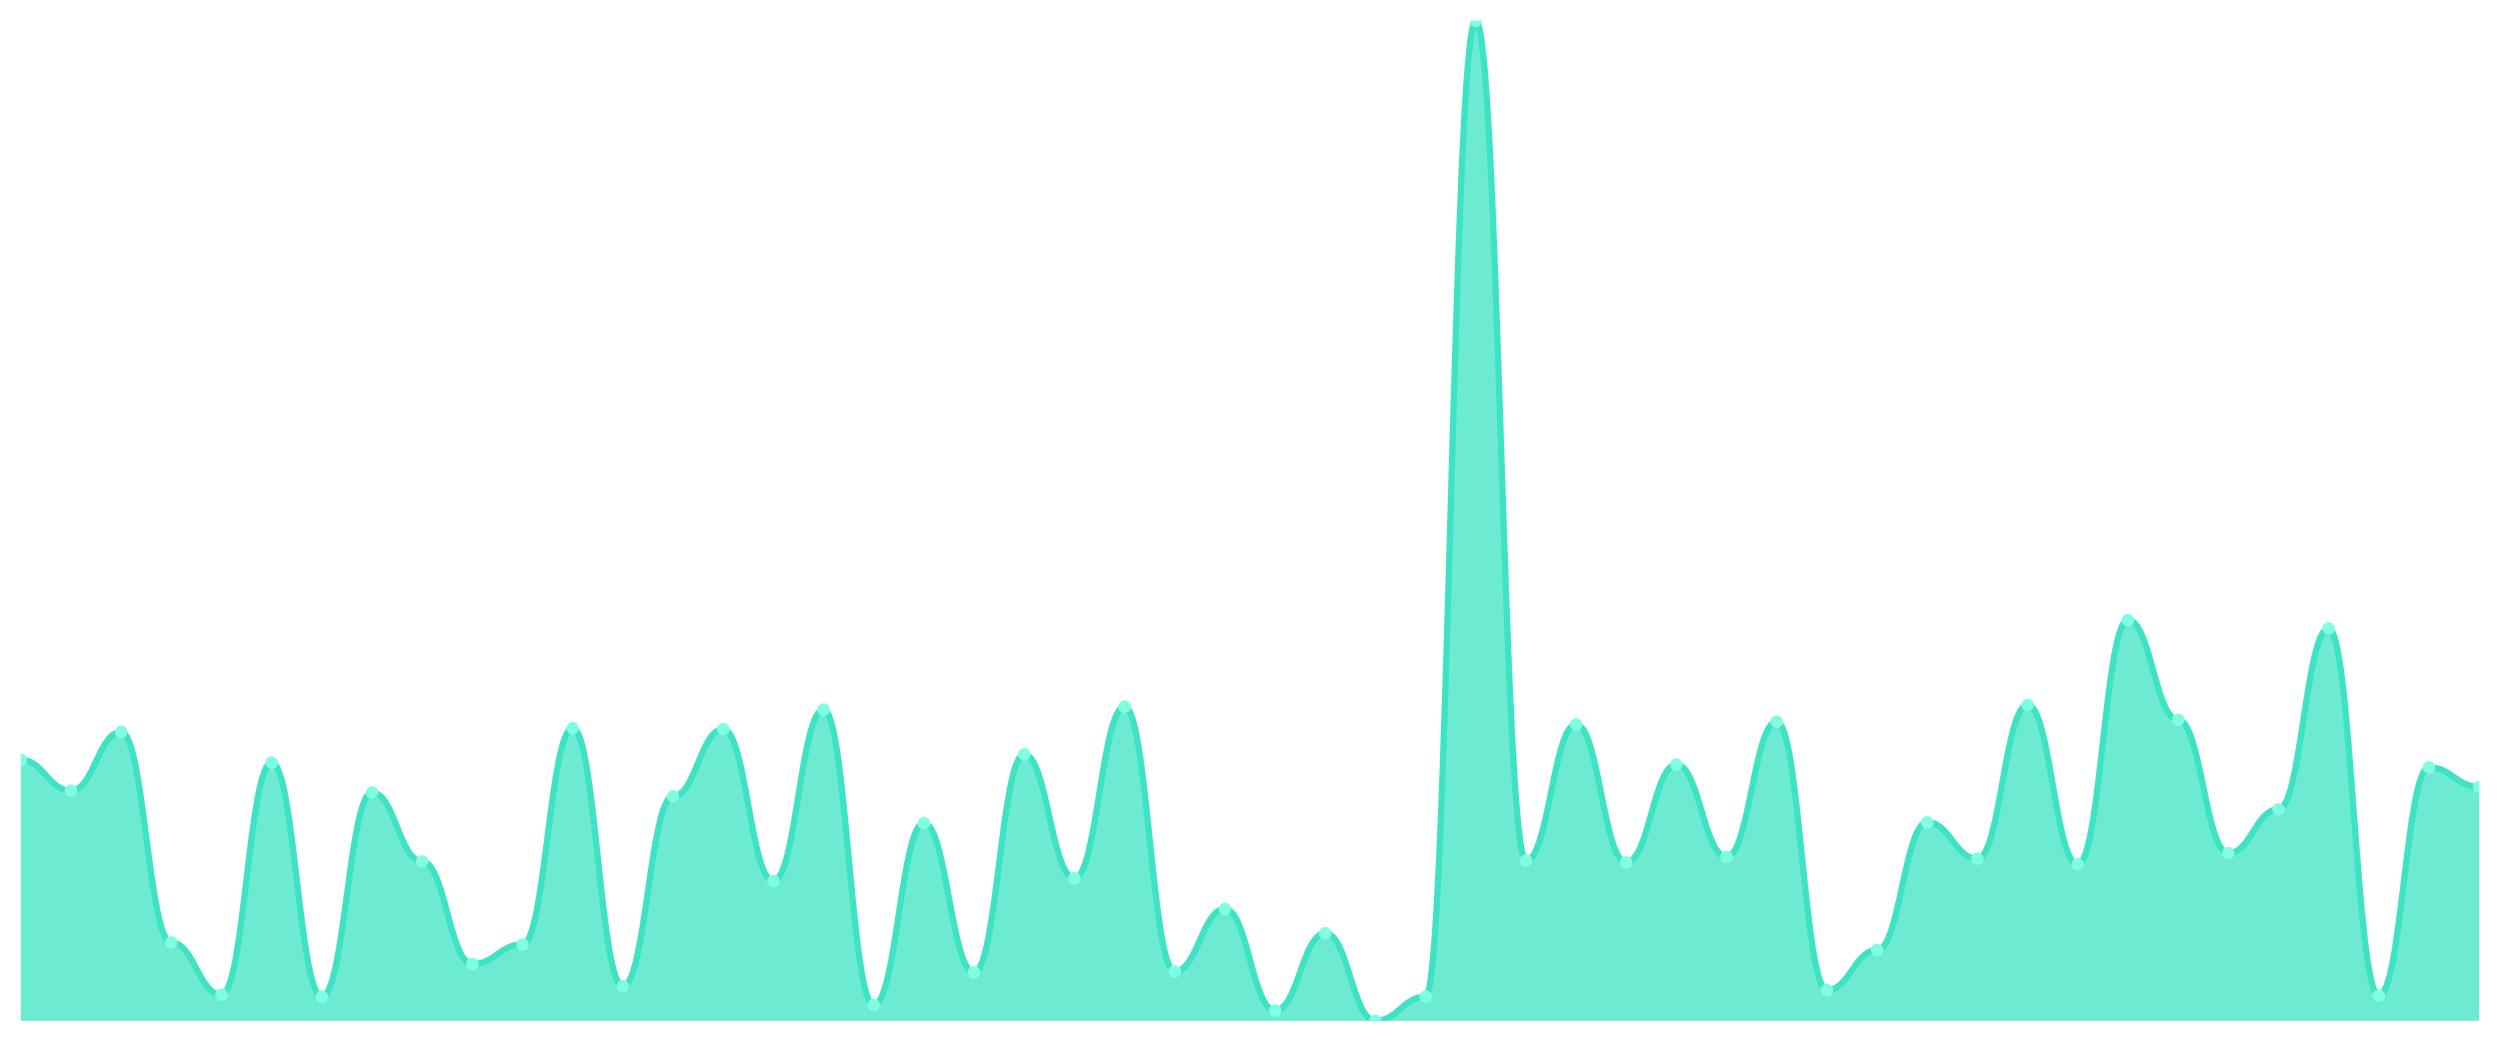
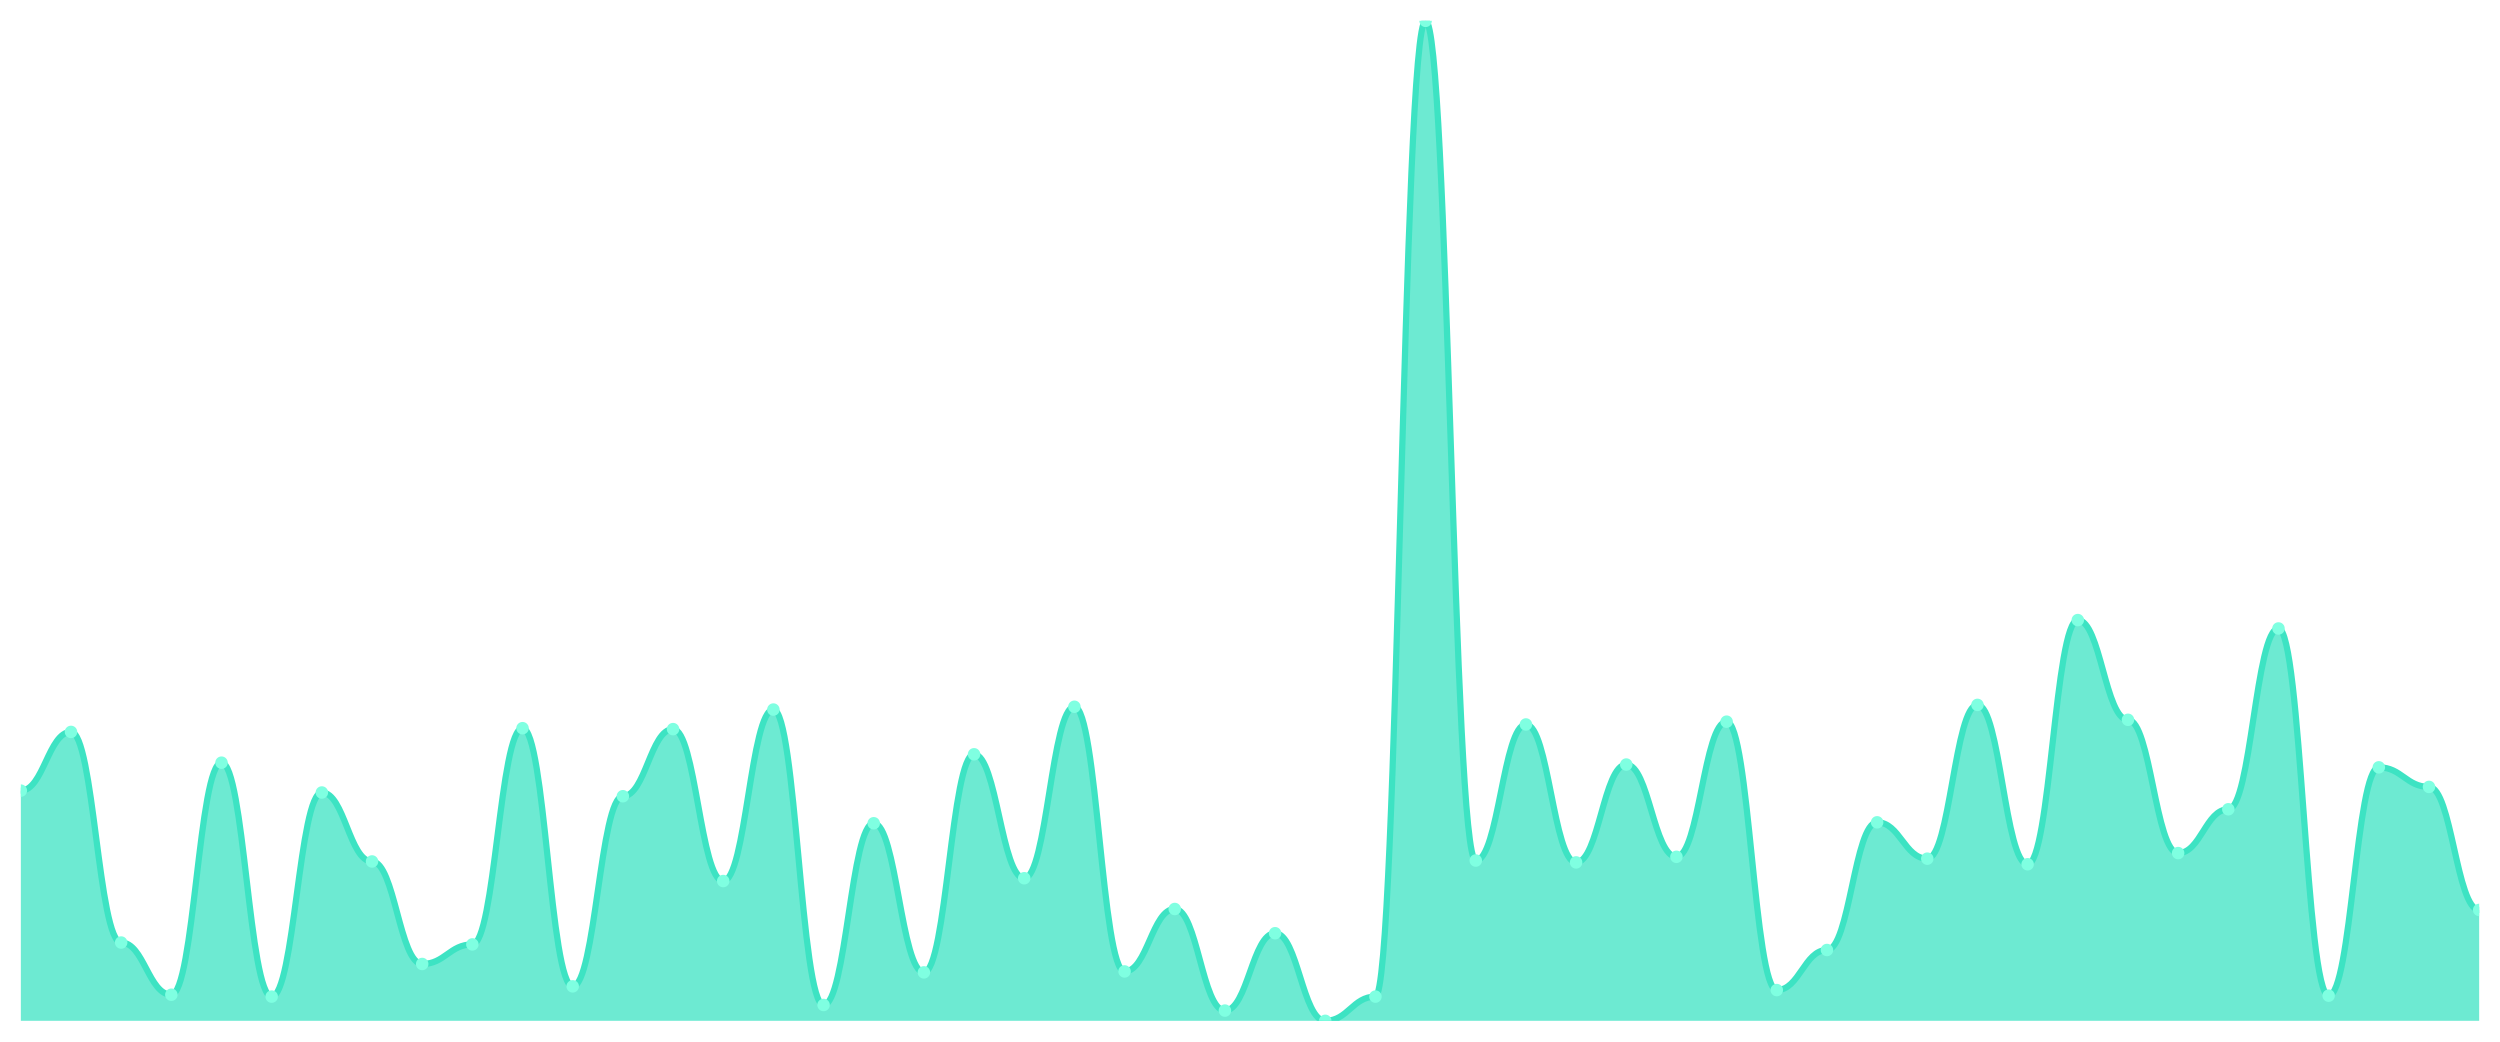
<svg xmlns="http://www.w3.org/2000/svg" viewBox="0 0 1200 500" width="1200" height="500">
  <defs>
    <clipPath id="c">
      <rect x="10" y="10" width="1180" height="480" />
    </clipPath>
  </defs>
  <rect width="1200" height="500" fill="none" />
  <g clip-path="url(#c)">
-     <path d="M 10,490 L 10,364.744 C 20.837,364.744 23.245,379.506 34.082,379.506 C 44.918,379.506 47.327,351.323 58.163,351.323 C 69,351.323 71.408,452.423 82.245,452.423 C 93.082,452.423 95.49,477.474 106.327,477.474 C 117.163,477.474 119.571,366.086 130.408,366.086 C 141.245,366.086 143.653,478.369 154.49,478.369 C 165.327,478.369 167.735,380.401 178.571,380.401 C 189.408,380.401 191.816,413.504 202.653,413.504 C 213.49,413.504 215.898,462.712 226.735,462.712 C 237.571,462.712 239.98,453.318 250.816,453.318 C 261.653,453.318 264.061,349.534 274.898,349.534 C 285.735,349.534 288.143,473.448 298.98,473.448 C 309.816,473.448 312.224,382.19 323.061,382.19 C 333.898,382.19 336.306,349.981 347.143,349.981 C 357.98,349.981 360.388,422.898 371.224,422.898 C 382.061,422.898 384.469,340.587 395.306,340.587 C 406.143,340.587 408.551,482.395 419.388,482.395 C 430.224,482.395 432.633,395.163 443.469,395.163 C 454.306,395.163 456.714,466.738 467.551,466.738 C 478.388,466.738 480.796,362.06 491.633,362.06 C 502.469,362.06 504.878,421.556 515.714,421.556 C 526.551,421.556 528.959,339.245 539.796,339.245 C 550.633,339.245 553.041,466.291 563.878,466.291 C 574.714,466.291 577.122,436.319 587.959,436.319 C 598.796,436.319 601.204,485.079 612.041,485.079 C 622.878,485.079 625.286,447.95 636.122,447.95 C 646.959,447.95 649.367,490 660.204,490 C 671.041,490 673.449,478.369 684.286,478.369 C 695.122,478.369 697.531,10 708.367,10 C 719.204,10 721.612,413.057 732.449,413.057 C 743.286,413.057 745.694,347.745 756.531,347.745 C 767.367,347.745 769.776,413.952 780.612,413.952 C 791.449,413.952 793.857,366.98 804.694,366.98 C 815.531,366.98 817.939,411.267 828.776,411.267 C 839.612,411.267 842.02,346.403 852.857,346.403 C 863.694,346.403 866.102,475.238 876.939,475.238 C 887.776,475.238 890.184,456.002 901.02,456.002 C 911.857,456.002 914.265,394.716 925.102,394.716 C 935.939,394.716 938.347,412.162 949.184,412.162 C 960.02,412.162 962.429,338.35 973.265,338.35 C 984.102,338.35 986.51,414.846 997.347,414.846 C 1008.184,414.846 1010.592,297.642 1021.429,297.642 C 1032.265,297.642 1034.673,345.508 1045.51,345.508 C 1056.347,345.508 1058.755,409.478 1069.592,409.478 C 1080.429,409.478 1082.837,388.453 1093.673,388.453 C 1104.51,388.453 1106.918,301.668 1117.755,301.668 C 1128.592,301.668 1131,477.922 1141.837,477.922 C 1152.673,477.922 1155.082,368.322 1165.918,368.322 C 1176.755,368.322 1179.163,377.717 1190,377.717 L 1190,490 Z" fill="rgba(61,227,195,0.75)" />
-     <path d="M 10,364.744 C 20.837,364.744 23.245,379.506 34.082,379.506 C 44.918,379.506 47.327,351.323 58.163,351.323 C 69,351.323 71.408,452.423 82.245,452.423 C 93.082,452.423 95.49,477.474 106.327,477.474 C 117.163,477.474 119.571,366.086 130.408,366.086 C 141.245,366.086 143.653,478.369 154.49,478.369 C 165.327,478.369 167.735,380.401 178.571,380.401 C 189.408,380.401 191.816,413.504 202.653,413.504 C 213.49,413.504 215.898,462.712 226.735,462.712 C 237.571,462.712 239.98,453.318 250.816,453.318 C 261.653,453.318 264.061,349.534 274.898,349.534 C 285.735,349.534 288.143,473.448 298.98,473.448 C 309.816,473.448 312.224,382.19 323.061,382.19 C 333.898,382.19 336.306,349.981 347.143,349.981 C 357.98,349.981 360.388,422.898 371.224,422.898 C 382.061,422.898 384.469,340.587 395.306,340.587 C 406.143,340.587 408.551,482.395 419.388,482.395 C 430.224,482.395 432.633,395.163 443.469,395.163 C 454.306,395.163 456.714,466.738 467.551,466.738 C 478.388,466.738 480.796,362.06 491.633,362.06 C 502.469,362.06 504.878,421.556 515.714,421.556 C 526.551,421.556 528.959,339.245 539.796,339.245 C 550.633,339.245 553.041,466.291 563.878,466.291 C 574.714,466.291 577.122,436.319 587.959,436.319 C 598.796,436.319 601.204,485.079 612.041,485.079 C 622.878,485.079 625.286,447.95 636.122,447.95 C 646.959,447.95 649.367,490 660.204,490 C 671.041,490 673.449,478.369 684.286,478.369 C 695.122,478.369 697.531,10 708.367,10 C 719.204,10 721.612,413.057 732.449,413.057 C 743.286,413.057 745.694,347.745 756.531,347.745 C 767.367,347.745 769.776,413.952 780.612,413.952 C 791.449,413.952 793.857,366.98 804.694,366.98 C 815.531,366.98 817.939,411.267 828.776,411.267 C 839.612,411.267 842.02,346.403 852.857,346.403 C 863.694,346.403 866.102,475.238 876.939,475.238 C 887.776,475.238 890.184,456.002 901.02,456.002 C 911.857,456.002 914.265,394.716 925.102,394.716 C 935.939,394.716 938.347,412.162 949.184,412.162 C 960.02,412.162 962.429,338.35 973.265,338.35 C 984.102,338.35 986.51,414.846 997.347,414.846 C 1008.184,414.846 1010.592,297.642 1021.429,297.642 C 1032.265,297.642 1034.673,345.508 1045.51,345.508 C 1056.347,345.508 1058.755,409.478 1069.592,409.478 C 1080.429,409.478 1082.837,388.453 1093.673,388.453 C 1104.51,388.453 1106.918,301.668 1117.755,301.668 C 1128.592,301.668 1131,477.922 1141.837,477.922 C 1152.673,477.922 1155.082,368.322 1165.918,368.322 C 1176.755,368.322 1179.163,377.717 1190,377.717" fill="none" stroke="#3de3c3" stroke-width="3" stroke-linecap="round" stroke-linejoin="round" />
-     <circle cx="10" cy="364.744" r="3" fill="#7fffe1" />
-     <circle cx="34.082" cy="379.506" r="3" fill="#7fffe1" />
-     <circle cx="58.163" cy="351.323" r="3" fill="#7fffe1" />
-     <circle cx="82.245" cy="452.423" r="3" fill="#7fffe1" />
-     <circle cx="106.327" cy="477.474" r="3" fill="#7fffe1" />
-     <circle cx="130.408" cy="366.086" r="3" fill="#7fffe1" />
-     <circle cx="154.49" cy="478.369" r="3" fill="#7fffe1" />
-     <circle cx="178.571" cy="380.401" r="3" fill="#7fffe1" />
-     <circle cx="202.653" cy="413.504" r="3" fill="#7fffe1" />
-     <circle cx="226.735" cy="462.712" r="3" fill="#7fffe1" />
-     <circle cx="250.816" cy="453.318" r="3" fill="#7fffe1" />
-     <circle cx="274.898" cy="349.534" r="3" fill="#7fffe1" />
-     <circle cx="298.98" cy="473.448" r="3" fill="#7fffe1" />
-     <circle cx="323.061" cy="382.19" r="3" fill="#7fffe1" />
-     <circle cx="347.143" cy="349.981" r="3" fill="#7fffe1" />
-     <circle cx="371.224" cy="422.898" r="3" fill="#7fffe1" />
-     <circle cx="395.306" cy="340.587" r="3" fill="#7fffe1" />
-     <circle cx="419.388" cy="482.395" r="3" fill="#7fffe1" />
-     <circle cx="443.469" cy="395.163" r="3" fill="#7fffe1" />
-     <circle cx="467.551" cy="466.738" r="3" fill="#7fffe1" />
-     <circle cx="491.633" cy="362.06" r="3" fill="#7fffe1" />
-     <circle cx="515.714" cy="421.556" r="3" fill="#7fffe1" />
-     <circle cx="539.796" cy="339.245" r="3" fill="#7fffe1" />
-     <circle cx="563.878" cy="466.291" r="3" fill="#7fffe1" />
-     <circle cx="587.959" cy="436.319" r="3" fill="#7fffe1" />
-     <circle cx="612.041" cy="485.079" r="3" fill="#7fffe1" />
-     <circle cx="636.122" cy="447.95" r="3" fill="#7fffe1" />
-     <circle cx="660.204" cy="490" r="3" fill="#7fffe1" />
-     <circle cx="684.286" cy="478.369" r="3" fill="#7fffe1" />
-     <circle cx="708.367" cy="10" r="3" fill="#7fffe1" />
-     <circle cx="732.449" cy="413.057" r="3" fill="#7fffe1" />
-     <circle cx="756.531" cy="347.745" r="3" fill="#7fffe1" />
-     <circle cx="780.612" cy="413.952" r="3" fill="#7fffe1" />
-     <circle cx="804.694" cy="366.98" r="3" fill="#7fffe1" />
-     <circle cx="828.776" cy="411.267" r="3" fill="#7fffe1" />
-     <circle cx="852.857" cy="346.403" r="3" fill="#7fffe1" />
-     <circle cx="876.939" cy="475.238" r="3" fill="#7fffe1" />
-     <circle cx="901.02" cy="456.002" r="3" fill="#7fffe1" />
-     <circle cx="925.102" cy="394.716" r="3" fill="#7fffe1" />
-     <circle cx="949.184" cy="412.162" r="3" fill="#7fffe1" />
-     <circle cx="973.265" cy="338.35" r="3" fill="#7fffe1" />
-     <circle cx="997.347" cy="414.846" r="3" fill="#7fffe1" />
-     <circle cx="1021.429" cy="297.642" r="3" fill="#7fffe1" />
-     <circle cx="1045.51" cy="345.508" r="3" fill="#7fffe1" />
-     <circle cx="1069.592" cy="409.478" r="3" fill="#7fffe1" />
-     <circle cx="1093.673" cy="388.453" r="3" fill="#7fffe1" />
-     <circle cx="1117.755" cy="301.668" r="3" fill="#7fffe1" />
-     <circle cx="1141.837" cy="477.922" r="3" fill="#7fffe1" />
-     <circle cx="1165.918" cy="368.322" r="3" fill="#7fffe1" />
-     <circle cx="1190" cy="377.717" r="3" fill="#7fffe1" />
+     <path d="M 10,490 L 10,379.506 C 20.837,379.506 23.245,351.323 34.082,351.323 C 44.918,351.323 47.327,452.423 58.163,452.423 C 69,452.423 71.408,477.474 82.245,477.474 C 93.082,477.474 95.49,366.086 106.327,366.086 C 117.163,366.086 119.571,478.369 130.408,478.369 C 141.245,478.369 143.653,380.401 154.49,380.401 C 165.327,380.401 167.735,413.504 178.571,413.504 C 189.408,413.504 191.816,462.712 202.653,462.712 C 213.49,462.712 215.898,453.318 226.735,453.318 C 237.571,453.318 239.98,349.534 250.816,349.534 C 261.653,349.534 264.061,473.448 274.898,473.448 C 285.735,473.448 288.143,382.19 298.98,382.19 C 309.816,382.19 312.224,349.981 323.061,349.981 C 333.898,349.981 336.306,422.898 347.143,422.898 C 357.98,422.898 360.388,340.587 371.224,340.587 C 382.061,340.587 384.469,482.395 395.306,482.395 C 406.143,482.395 408.551,395.163 419.388,395.163 C 430.224,395.163 432.633,466.738 443.469,466.738 C 454.306,466.738 456.714,362.06 467.551,362.06 C 478.388,362.06 480.796,421.556 491.633,421.556 C 502.469,421.556 504.878,339.245 515.714,339.245 C 526.551,339.245 528.959,466.291 539.796,466.291 C 550.633,466.291 553.041,436.319 563.878,436.319 C 574.714,436.319 577.122,485.079 587.959,485.079 C 598.796,485.079 601.204,447.95 612.041,447.95 C 622.878,447.95 625.286,490 636.122,490 C 646.959,490 649.367,478.369 660.204,478.369 C 671.041,478.369 673.449,10 684.286,10 C 695.122,10 697.531,413.057 708.367,413.057 C 719.204,413.057 721.612,347.745 732.449,347.745 C 743.286,347.745 745.694,413.952 756.531,413.952 C 767.367,413.952 769.776,366.98 780.612,366.98 C 791.449,366.98 793.857,411.267 804.694,411.267 C 815.531,411.267 817.939,346.403 828.776,346.403 C 839.612,346.403 842.02,475.238 852.857,475.238 C 863.694,475.238 866.102,456.002 876.939,456.002 C 887.776,456.002 890.184,394.716 901.02,394.716 C 911.857,394.716 914.265,412.162 925.102,412.162 C 935.939,412.162 938.347,338.35 949.184,338.35 C 960.02,338.35 962.429,414.846 973.265,414.846 C 984.102,414.846 986.51,297.642 997.347,297.642 C 1008.184,297.642 1010.592,345.508 1021.429,345.508 C 1032.265,345.508 1034.673,409.478 1045.51,409.478 C 1056.347,409.478 1058.755,388.453 1069.592,388.453 C 1080.429,388.453 1082.837,301.668 1093.673,301.668 C 1104.51,301.668 1106.918,477.922 1117.755,477.922 C 1128.592,477.922 1131,368.322 1141.837,368.322 C 1152.673,368.322 1155.082,377.717 1165.918,377.717 C 1176.755,377.717 1179.163,436.766 1190,436.766 L 1190,490 Z" fill="rgba(61,227,195,0.75)" />
+     <path d="M 10,379.506 C 20.837,379.506 23.245,351.323 34.082,351.323 C 44.918,351.323 47.327,452.423 58.163,452.423 C 69,452.423 71.408,477.474 82.245,477.474 C 93.082,477.474 95.49,366.086 106.327,366.086 C 117.163,366.086 119.571,478.369 130.408,478.369 C 141.245,478.369 143.653,380.401 154.49,380.401 C 165.327,380.401 167.735,413.504 178.571,413.504 C 189.408,413.504 191.816,462.712 202.653,462.712 C 213.49,462.712 215.898,453.318 226.735,453.318 C 237.571,453.318 239.98,349.534 250.816,349.534 C 261.653,349.534 264.061,473.448 274.898,473.448 C 285.735,473.448 288.143,382.19 298.98,382.19 C 309.816,382.19 312.224,349.981 323.061,349.981 C 333.898,349.981 336.306,422.898 347.143,422.898 C 357.98,422.898 360.388,340.587 371.224,340.587 C 382.061,340.587 384.469,482.395 395.306,482.395 C 406.143,482.395 408.551,395.163 419.388,395.163 C 430.224,395.163 432.633,466.738 443.469,466.738 C 454.306,466.738 456.714,362.06 467.551,362.06 C 478.388,362.06 480.796,421.556 491.633,421.556 C 502.469,421.556 504.878,339.245 515.714,339.245 C 526.551,339.245 528.959,466.291 539.796,466.291 C 550.633,466.291 553.041,436.319 563.878,436.319 C 574.714,436.319 577.122,485.079 587.959,485.079 C 598.796,485.079 601.204,447.95 612.041,447.95 C 622.878,447.95 625.286,490 636.122,490 C 646.959,490 649.367,478.369 660.204,478.369 C 671.041,478.369 673.449,10 684.286,10 C 695.122,10 697.531,413.057 708.367,413.057 C 719.204,413.057 721.612,347.745 732.449,347.745 C 743.286,347.745 745.694,413.952 756.531,413.952 C 767.367,413.952 769.776,366.98 780.612,366.98 C 791.449,366.98 793.857,411.267 804.694,411.267 C 815.531,411.267 817.939,346.403 828.776,346.403 C 839.612,346.403 842.02,475.238 852.857,475.238 C 863.694,475.238 866.102,456.002 876.939,456.002 C 887.776,456.002 890.184,394.716 901.02,394.716 C 911.857,394.716 914.265,412.162 925.102,412.162 C 935.939,412.162 938.347,338.35 949.184,338.35 C 960.02,338.35 962.429,414.846 973.265,414.846 C 984.102,414.846 986.51,297.642 997.347,297.642 C 1008.184,297.642 1010.592,345.508 1021.429,345.508 C 1032.265,345.508 1034.673,409.478 1045.51,409.478 C 1056.347,409.478 1058.755,388.453 1069.592,388.453 C 1080.429,388.453 1082.837,301.668 1093.673,301.668 C 1104.51,301.668 1106.918,477.922 1117.755,477.922 C 1128.592,477.922 1131,368.322 1141.837,368.322 C 1152.673,368.322 1155.082,377.717 1165.918,377.717 C 1176.755,377.717 1179.163,436.766 1190,436.766" fill="none" stroke="#3de3c3" stroke-width="3" stroke-linecap="round" stroke-linejoin="round" />
+     <circle cx="10" cy="379.506" r="3" fill="#7fffe1" />
+     <circle cx="34.082" cy="351.323" r="3" fill="#7fffe1" />
+     <circle cx="58.163" cy="452.423" r="3" fill="#7fffe1" />
+     <circle cx="82.245" cy="477.474" r="3" fill="#7fffe1" />
+     <circle cx="106.327" cy="366.086" r="3" fill="#7fffe1" />
+     <circle cx="130.408" cy="478.369" r="3" fill="#7fffe1" />
+     <circle cx="154.49" cy="380.401" r="3" fill="#7fffe1" />
+     <circle cx="178.571" cy="413.504" r="3" fill="#7fffe1" />
+     <circle cx="202.653" cy="462.712" r="3" fill="#7fffe1" />
+     <circle cx="226.735" cy="453.318" r="3" fill="#7fffe1" />
+     <circle cx="250.816" cy="349.534" r="3" fill="#7fffe1" />
+     <circle cx="274.898" cy="473.448" r="3" fill="#7fffe1" />
+     <circle cx="298.98" cy="382.19" r="3" fill="#7fffe1" />
+     <circle cx="323.061" cy="349.981" r="3" fill="#7fffe1" />
+     <circle cx="347.143" cy="422.898" r="3" fill="#7fffe1" />
+     <circle cx="371.224" cy="340.587" r="3" fill="#7fffe1" />
+     <circle cx="395.306" cy="482.395" r="3" fill="#7fffe1" />
+     <circle cx="419.388" cy="395.163" r="3" fill="#7fffe1" />
+     <circle cx="443.469" cy="466.738" r="3" fill="#7fffe1" />
+     <circle cx="467.551" cy="362.06" r="3" fill="#7fffe1" />
+     <circle cx="491.633" cy="421.556" r="3" fill="#7fffe1" />
+     <circle cx="515.714" cy="339.245" r="3" fill="#7fffe1" />
+     <circle cx="539.796" cy="466.291" r="3" fill="#7fffe1" />
+     <circle cx="563.878" cy="436.319" r="3" fill="#7fffe1" />
+     <circle cx="587.959" cy="485.079" r="3" fill="#7fffe1" />
+     <circle cx="612.041" cy="447.95" r="3" fill="#7fffe1" />
+     <circle cx="636.122" cy="490" r="3" fill="#7fffe1" />
+     <circle cx="660.204" cy="478.369" r="3" fill="#7fffe1" />
+     <circle cx="684.286" cy="10" r="3" fill="#7fffe1" />
+     <circle cx="708.367" cy="413.057" r="3" fill="#7fffe1" />
+     <circle cx="732.449" cy="347.745" r="3" fill="#7fffe1" />
+     <circle cx="756.531" cy="413.952" r="3" fill="#7fffe1" />
+     <circle cx="780.612" cy="366.98" r="3" fill="#7fffe1" />
+     <circle cx="804.694" cy="411.267" r="3" fill="#7fffe1" />
+     <circle cx="828.776" cy="346.403" r="3" fill="#7fffe1" />
+     <circle cx="852.857" cy="475.238" r="3" fill="#7fffe1" />
+     <circle cx="876.939" cy="456.002" r="3" fill="#7fffe1" />
+     <circle cx="901.02" cy="394.716" r="3" fill="#7fffe1" />
+     <circle cx="925.102" cy="412.162" r="3" fill="#7fffe1" />
+     <circle cx="949.184" cy="338.35" r="3" fill="#7fffe1" />
+     <circle cx="973.265" cy="414.846" r="3" fill="#7fffe1" />
+     <circle cx="997.347" cy="297.642" r="3" fill="#7fffe1" />
+     <circle cx="1021.429" cy="345.508" r="3" fill="#7fffe1" />
+     <circle cx="1045.51" cy="409.478" r="3" fill="#7fffe1" />
+     <circle cx="1069.592" cy="388.453" r="3" fill="#7fffe1" />
+     <circle cx="1093.673" cy="301.668" r="3" fill="#7fffe1" />
+     <circle cx="1117.755" cy="477.922" r="3" fill="#7fffe1" />
+     <circle cx="1141.837" cy="368.322" r="3" fill="#7fffe1" />
+     <circle cx="1165.918" cy="377.717" r="3" fill="#7fffe1" />
+     <circle cx="1190" cy="436.766" r="3" fill="#7fffe1" />
  </g>
</svg>
